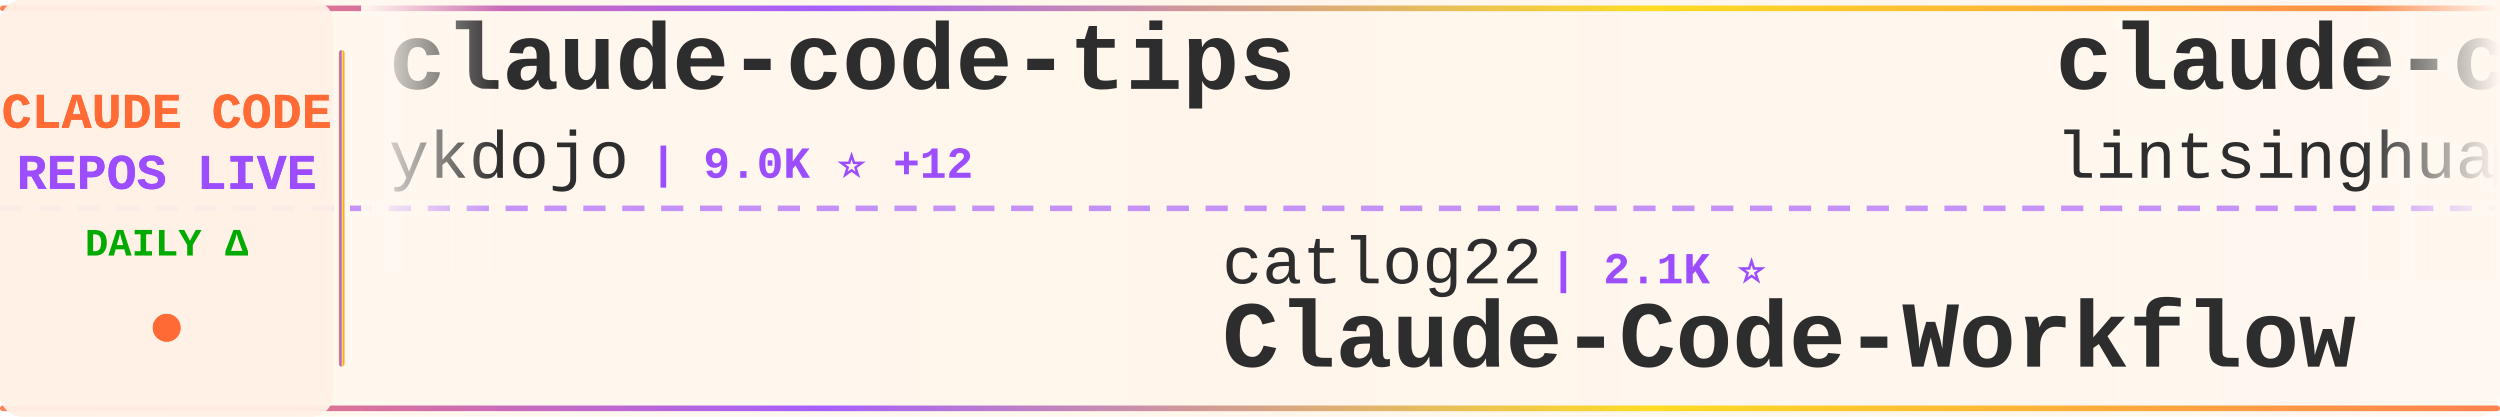
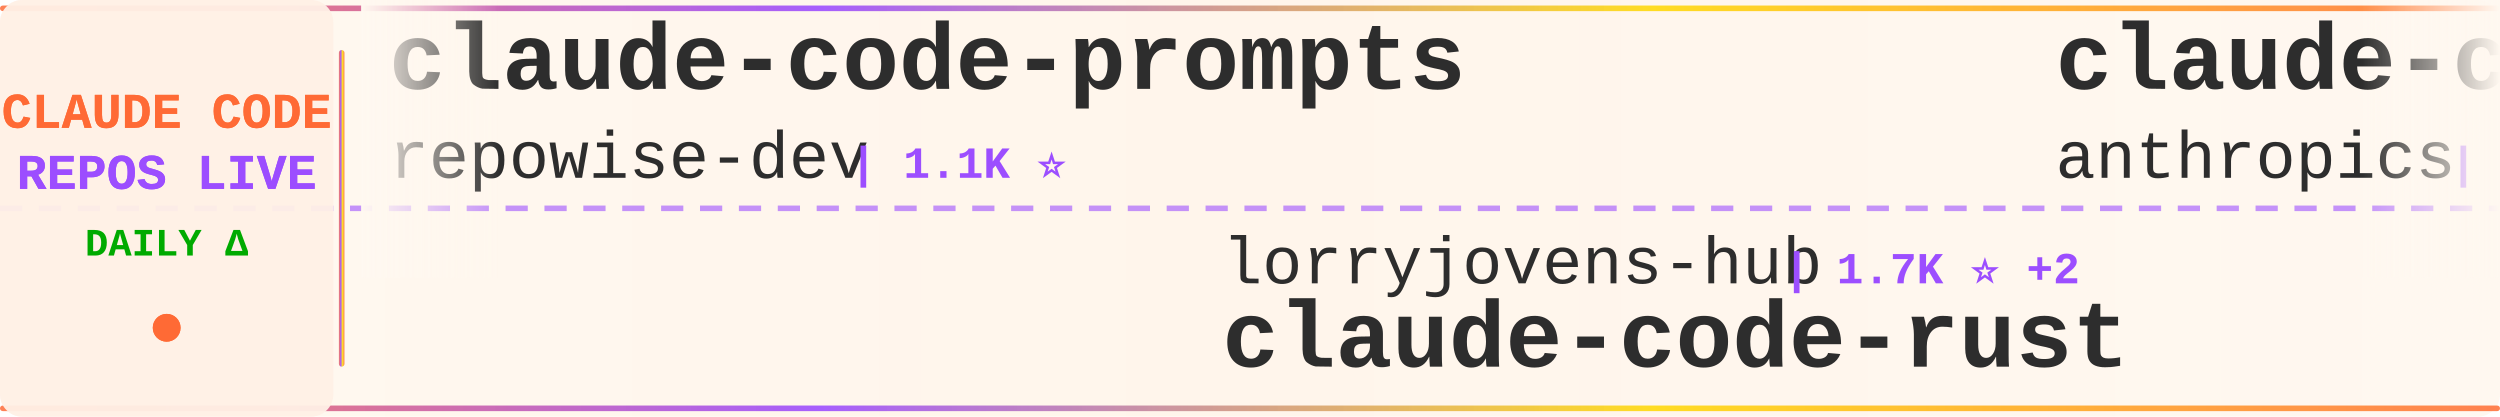
<svg xmlns="http://www.w3.org/2000/svg" width="900" height="150">
  <defs>
    <linearGradient id="tickerBg" x1="0%" y1="0%" x2="100%" y2="0%">
      <stop offset="0%" style="stop-color:#fff8f0;stop-opacity:0.98" />
      <stop offset="50%" style="stop-color:#fff5eb;stop-opacity:1" />
      <stop offset="100%" style="stop-color:#fff8f0;stop-opacity:0.98" />
    </linearGradient>
    <linearGradient id="borderGrad" x1="0%" y1="0%" x2="100%" y2="0%">
      <stop offset="0%" style="stop-color:#FF6B35;stop-opacity:0.85">
        <animate attributeName="stop-opacity" values="0.85;1;0.85" dur="2s" repeatCount="indefinite" />
      </stop>
      <stop offset="33%" style="stop-color:#9C4EFF;stop-opacity:0.9">
        <animate attributeName="stop-opacity" values="0.9;1;0.9" dur="2.2s" repeatCount="indefinite" />
      </stop>
      <stop offset="66%" style="stop-color:#FFD700;stop-opacity:0.85">
        <animate attributeName="stop-opacity" values="0.85;1;0.85" dur="1.8s" repeatCount="indefinite" />
      </stop>
      <stop offset="100%" style="stop-color:#FF6B35;stop-opacity:0.85">
        <animate attributeName="stop-opacity" values="0.85;1;0.85" dur="2s" repeatCount="indefinite" />
      </stop>
    </linearGradient>
    <filter id="textGlow">
      <feGaussianBlur stdDeviation="0.15" result="coloredBlur" />
      <feMerge>
        <feMergeNode in="coloredBlur" />
        <feMergeNode in="SourceGraphic" />
      </feMerge>
    </filter>
    <filter id="metricGlow">
      <feGaussianBlur stdDeviation="0.2" result="coloredBlur" />
      <feMerge>
        <feMergeNode in="coloredBlur" />
        <feMergeNode in="SourceGraphic" />
      </feMerge>
    </filter>
    <linearGradient id="leftFade" x1="0%" y1="0%" x2="100%" y2="0%">
      <stop offset="0%" style="stop-color:#fff8f0;stop-opacity:1" />
      <stop offset="100%" style="stop-color:#fff8f0;stop-opacity:0" />
    </linearGradient>
    <linearGradient id="rightFade" x1="0%" y1="0%" x2="100%" y2="0%">
      <stop offset="0%" style="stop-color:#fff8f0;stop-opacity:0" />
      <stop offset="100%" style="stop-color:#fff8f0;stop-opacity:1" />
    </linearGradient>
  </defs>
  <rect width="900" height="150" fill="url(#tickerBg)" rx="8" />
  <rect x="0" y="2" width="900" height="2" fill="url(#borderGrad)" rx="1" />
  <rect x="0" y="146" width="900" height="2" fill="url(#borderGrad)" rx="1" />
  <line x1="0" y1="75" x2="900" y2="75" stroke="#9C4EFF" stroke-width="2" stroke-dasharray="8 6" opacity="0.6" />
  <rect x="0" y="0" width="120" height="150" fill="#fff0e6" opacity="0.95" rx="8" />
  <text x="60" y="46" font-family="'Courier New', monospace" font-size="18" font-weight="bold" fill="#FF6B35" text-anchor="middle" filter="url(#textGlow)">
    CLAUDE CODE
  </text>
  <text x="60" y="68" font-family="'Courier New', monospace" font-size="18" font-weight="bold" fill="#9C4EFF" text-anchor="middle" filter="url(#textGlow)">
    REPOS LIVE
  </text>
  <text x="60" y="92" font-family="'Courier New', monospace" font-size="14" font-weight="bold" fill="#00aa00" text-anchor="middle">
    DAILY Δ
  </text>
  <circle cx="60" cy="118" r="5" fill="#FF6B35" filter="url(#metricGlow)">
    <animate attributeName="r" values="4;6;4" dur="1.5s" repeatCount="indefinite" />
    <animate attributeName="opacity" values="0.6;1;0.6" dur="1.5s" repeatCount="indefinite" />
  </circle>
  <rect x="122" y="18" width="2" height="114" fill="url(#borderGrad)" rx="1" />
  <clipPath id="tickerClip">
    <rect x="130" y="0" width="770" height="150" />
  </clipPath>
  <g clip-path="url(#tickerClip)">
    <g id="tickerItems">
      <animateTransform attributeName="transform" attributeType="XML" type="translate" from="0 0" to="-3000 0" dur="54s" repeatCount="indefinite" />
      <g transform="translate(0, 0)">
-         <text x="140" y="32" font-family="'Courier New', monospace" font-size="34" font-weight="bold" fill="#2d2d2d">claude-code-tips</text>
-         <text x="140" y="64" font-family="'Courier New', monospace" font-size="24" font-weight="normal" fill="#2d2d2d" opacity="1.0">ykdojo</text>
-         <text x="234" y="64" font-family="'Courier New', monospace" font-size="16" font-weight="bold" fill="#9C4EFF"> | 9.0K ⭐ +12</text>
+         <text x="140" y="32" font-family="'Courier New', monospace" font-size="34" font-weight="bold" fill="#2d2d2d">claude-code-prompts</text>
+         <text x="140" y="64" font-family="'Courier New', monospace" font-size="24" font-weight="normal" fill="#2d2d2d" opacity="1.0">repowise-dev</text>
+         <text x="306" y="64" font-family="'Courier New', monospace" font-size="16" font-weight="bold" fill="#9C4EFF"> | 1.1K ⭐</text>
      </g>
      <g transform="translate(300, 0)">
-         <text x="140" y="102" font-family="'Courier New', monospace" font-size="24" font-weight="normal" fill="#2d2d2d" opacity="1.0">catlog22</text>
-         <text x="258" y="102" font-family="'Courier New', monospace" font-size="16" font-weight="bold" fill="#9C4EFF"> | 2.1K ⭐</text>
-         <text x="140" y="132" font-family="'Courier New', monospace" font-size="34" font-weight="bold" fill="#2d2d2d">Claude-Code-Workflow</text>
+         <text x="140" y="102" font-family="'Courier New', monospace" font-size="24" font-weight="normal" fill="#2d2d2d" opacity="1.0">lorryjovens-hub</text>
+         <text x="342" y="102" font-family="'Courier New', monospace" font-size="16" font-weight="bold" fill="#9C4EFF"> | 1.7K ⭐ +2</text>
+         <text x="140" y="132" font-family="'Courier New', monospace" font-size="34" font-weight="bold" fill="#2d2d2d">claude-code-rust</text>
      </g>
      <g transform="translate(600, 0)">
-         <text x="140" y="32" font-family="'Courier New', monospace" font-size="34" font-weight="bold" fill="#2d2d2d">claude-code-book</text>
-         <text x="140" y="64" font-family="'Courier New', monospace" font-size="24" font-weight="normal" fill="#2d2d2d" opacity="1.0">lintsinghua</text>
-         <text x="294" y="64" font-family="'Courier New', monospace" font-size="16" font-weight="bold" fill="#9C4EFF"> | 3.8K ⭐ +6</text>
+         <text x="140" y="32" font-family="'Courier New', monospace" font-size="34" font-weight="bold" fill="#2d2d2d">claude-code-action</text>
+         <text x="140" y="64" font-family="'Courier New', monospace" font-size="24" font-weight="normal" fill="#2d2d2d" opacity="1.0">anthropics</text>
+         <text x="282" y="64" font-family="'Courier New', monospace" font-size="16" font-weight="bold" fill="#9C4EFF"> | 8.2K ⭐ +8</text>
      </g>
      <g transform="translate(900, 0)">
-         <text x="140" y="102" font-family="'Courier New', monospace" font-size="24" font-weight="normal" fill="#2d2d2d" opacity="1.0">Windy3f3f3f3f</text>
-         <text x="318" y="102" font-family="'Courier New', monospace" font-size="16" font-weight="bold" fill="#9C4EFF"> | 1.5K ⭐ +10</text>
-         <text x="140" y="132" font-family="'Courier New', monospace" font-size="34" font-weight="bold" fill="#2d2d2d">claude-code-from-scratch</text>
+         <text x="140" y="102" font-family="'Courier New', monospace" font-size="24" font-weight="normal" fill="#2d2d2d" opacity="1.0">Pimzino</text>
+         <text x="246" y="102" font-family="'Courier New', monospace" font-size="16" font-weight="bold" fill="#9C4EFF"> | 3.8K ⭐ +1</text>
+         <text x="140" y="132" font-family="'Courier New', monospace" font-size="34" font-weight="bold" fill="#2d2d2d">claude-code-spec-workflo...</text>
      </g>
      <g transform="translate(1200, 0)">
-         <text x="140" y="32" font-family="'Courier New', monospace" font-size="34" font-weight="bold" fill="#2d2d2d">Claude-Code-Source-Study</text>
-         <text x="140" y="64" font-family="'Courier New', monospace" font-size="24" font-weight="normal" fill="#2d2d2d" opacity="1.0">luyao618</text>
-         <text x="258" y="64" font-family="'Courier New', monospace" font-size="16" font-weight="bold" fill="#9C4EFF"> | 1.6K ⭐</text>
+         <text x="140" y="32" font-family="'Courier New', monospace" font-size="34" font-weight="bold" fill="#2d2d2d">my-claude-code-setup</text>
+         <text x="140" y="64" font-family="'Courier New', monospace" font-size="24" font-weight="normal" fill="#2d2d2d" opacity="1.0">centminmod</text>
+         <text x="282" y="64" font-family="'Courier New', monospace" font-size="16" font-weight="bold" fill="#9C4EFF"> | 2.4K ⭐ +1</text>
      </g>
      <g transform="translate(1500, 0)">
-         <text x="140" y="102" font-family="'Courier New', monospace" font-size="24" font-weight="normal" fill="#2d2d2d" opacity="1.0">lst97</text>
-         <text x="222" y="102" font-family="'Courier New', monospace" font-size="16" font-weight="bold" fill="#9C4EFF"> | 1.6K ⭐</text>
-         <text x="140" y="132" font-family="'Courier New', monospace" font-size="34" font-weight="bold" fill="#2d2d2d">claude-code-sub-agents</text>
+         <text x="140" y="102" font-family="'Courier New', monospace" font-size="24" font-weight="normal" fill="#2d2d2d" opacity="1.0">OneRedOak</text>
+         <text x="270" y="102" font-family="'Courier New', monospace" font-size="16" font-weight="bold" fill="#9C4EFF"> | 3.8K ⭐</text>
+         <text x="140" y="132" font-family="'Courier New', monospace" font-size="34" font-weight="bold" fill="#2d2d2d">claude-code-workflows</text>
      </g>
      <g transform="translate(1800, 0)">
-         <text x="140" y="32" font-family="'Courier New', monospace" font-size="34" font-weight="bold" fill="#2d2d2d">claude-code-engineering</text>
-         <text x="140" y="64" font-family="'Courier New', monospace" font-size="24" font-weight="normal" fill="#2d2d2d" opacity="1.0">huangjia2019</text>
-         <text x="306" y="64" font-family="'Courier New', monospace" font-size="16" font-weight="bold" fill="#9C4EFF"> | 896 ⭐ +5</text>
+         <text x="140" y="32" font-family="'Courier New', monospace" font-size="34" font-weight="bold" fill="#2d2d2d">claude-code-guide</text>
+         <text x="140" y="64" font-family="'Courier New', monospace" font-size="24" font-weight="normal" fill="#2d2d2d" opacity="1.0">zebbern</text>
+         <text x="246" y="64" font-family="'Courier New', monospace" font-size="16" font-weight="bold" fill="#9C4EFF"> | 4.3K ⭐ +5</text>
      </g>
      <g transform="translate(2100, 0)">
-         <text x="140" y="102" font-family="'Courier New', monospace" font-size="24" font-weight="normal" fill="#2d2d2d" opacity="1.0">oboard</text>
-         <text x="234" y="102" font-family="'Courier New', monospace" font-size="16" font-weight="bold" fill="#9C4EFF"> | 3.2K ⭐ +1</text>
-         <text x="140" y="132" font-family="'Courier New', monospace" font-size="34" font-weight="bold" fill="#2d2d2d">claude-code-rev</text>
+         <text x="140" y="102" font-family="'Courier New', monospace" font-size="24" font-weight="normal" fill="#2d2d2d" opacity="1.0">jqueryscript</text>
+         <text x="306" y="102" font-family="'Courier New', monospace" font-size="16" font-weight="bold" fill="#9C4EFF"> | 446 ⭐ +2</text>
+         <text x="140" y="132" font-family="'Courier New', monospace" font-size="34" font-weight="bold" fill="#2d2d2d">awesome-claude-code</text>
      </g>
      <g transform="translate(2400, 0)">
-         <text x="140" y="32" font-family="'Courier New', monospace" font-size="34" font-weight="bold" fill="#2d2d2d">claude_codex_bridge</text>
-         <text x="140" y="64" font-family="'Courier New', monospace" font-size="24" font-weight="normal" fill="#2d2d2d" opacity="1.0">SeemSeam</text>
-         <text x="258" y="64" font-family="'Courier New', monospace" font-size="16" font-weight="bold" fill="#9C4EFF"> | 3.1K ⭐ +7</text>
+         <text x="140" y="32" font-family="'Courier New', monospace" font-size="34" font-weight="bold" fill="#2d2d2d">claude-code-source</text>
+         <text x="140" y="64" font-family="'Courier New', monospace" font-size="24" font-weight="normal" fill="#2d2d2d" opacity="1.0">JrCx7scC</text>
+         <text x="258" y="64" font-family="'Courier New', monospace" font-size="16" font-weight="bold" fill="#9C4EFF"> | 371 ⭐</text>
      </g>
      <g transform="translate(2700, 0)">
-         <text x="140" y="102" font-family="'Courier New', monospace" font-size="24" font-weight="normal" fill="#2d2d2d" opacity="1.0">repowise-dev</text>
-         <text x="306" y="102" font-family="'Courier New', monospace" font-size="16" font-weight="bold" fill="#9C4EFF"> | 1.1K ⭐</text>
-         <text x="140" y="132" font-family="'Courier New', monospace" font-size="34" font-weight="bold" fill="#2d2d2d">claude-code-prompts</text>
+         <text x="140" y="102" font-family="'Courier New', monospace" font-size="24" font-weight="normal" fill="#2d2d2d" opacity="1.0">Yuyz0112</text>
+         <text x="258" y="102" font-family="'Courier New', monospace" font-size="16" font-weight="bold" fill="#9C4EFF"> | 2.4K ⭐</text>
+         <text x="140" y="132" font-family="'Courier New', monospace" font-size="34" font-weight="bold" fill="#2d2d2d">claude-code-reverse</text>
      </g>
      <g transform="translate(3000, 0)">
-         <text x="140" y="32" font-family="'Courier New', monospace" font-size="34" font-weight="bold" fill="#2d2d2d">claude-code-tips</text>
-         <text x="140" y="64" font-family="'Courier New', monospace" font-size="24" font-weight="normal" fill="#2d2d2d" opacity="1.0">ykdojo</text>
-         <text x="234" y="64" font-family="'Courier New', monospace" font-size="16" font-weight="bold" fill="#9C4EFF"> | 9.0K ⭐ +12</text>
+         <text x="140" y="32" font-family="'Courier New', monospace" font-size="34" font-weight="bold" fill="#2d2d2d">claude-code-prompts</text>
+         <text x="140" y="64" font-family="'Courier New', monospace" font-size="24" font-weight="normal" fill="#2d2d2d" opacity="1.0">repowise-dev</text>
+         <text x="306" y="64" font-family="'Courier New', monospace" font-size="16" font-weight="bold" fill="#9C4EFF"> | 1.1K ⭐</text>
      </g>
      <g transform="translate(3300, 0)">
-         <text x="140" y="102" font-family="'Courier New', monospace" font-size="24" font-weight="normal" fill="#2d2d2d" opacity="1.0">catlog22</text>
-         <text x="258" y="102" font-family="'Courier New', monospace" font-size="16" font-weight="bold" fill="#9C4EFF"> | 2.1K ⭐</text>
-         <text x="140" y="132" font-family="'Courier New', monospace" font-size="34" font-weight="bold" fill="#2d2d2d">Claude-Code-Workflow</text>
+         <text x="140" y="102" font-family="'Courier New', monospace" font-size="24" font-weight="normal" fill="#2d2d2d" opacity="1.0">lorryjovens-hub</text>
+         <text x="342" y="102" font-family="'Courier New', monospace" font-size="16" font-weight="bold" fill="#9C4EFF"> | 1.7K ⭐ +2</text>
+         <text x="140" y="132" font-family="'Courier New', monospace" font-size="34" font-weight="bold" fill="#2d2d2d">claude-code-rust</text>
      </g>
      <g transform="translate(3600, 0)">
-         <text x="140" y="32" font-family="'Courier New', monospace" font-size="34" font-weight="bold" fill="#2d2d2d">claude-code-book</text>
-         <text x="140" y="64" font-family="'Courier New', monospace" font-size="24" font-weight="normal" fill="#2d2d2d" opacity="1.0">lintsinghua</text>
-         <text x="294" y="64" font-family="'Courier New', monospace" font-size="16" font-weight="bold" fill="#9C4EFF"> | 3.8K ⭐ +6</text>
+         <text x="140" y="32" font-family="'Courier New', monospace" font-size="34" font-weight="bold" fill="#2d2d2d">claude-code-action</text>
+         <text x="140" y="64" font-family="'Courier New', monospace" font-size="24" font-weight="normal" fill="#2d2d2d" opacity="1.0">anthropics</text>
+         <text x="282" y="64" font-family="'Courier New', monospace" font-size="16" font-weight="bold" fill="#9C4EFF"> | 8.2K ⭐ +8</text>
      </g>
      <g transform="translate(3900, 0)">
-         <text x="140" y="102" font-family="'Courier New', monospace" font-size="24" font-weight="normal" fill="#2d2d2d" opacity="1.0">Windy3f3f3f3f</text>
-         <text x="318" y="102" font-family="'Courier New', monospace" font-size="16" font-weight="bold" fill="#9C4EFF"> | 1.5K ⭐ +10</text>
-         <text x="140" y="132" font-family="'Courier New', monospace" font-size="34" font-weight="bold" fill="#2d2d2d">claude-code-from-scratch</text>
+         <text x="140" y="102" font-family="'Courier New', monospace" font-size="24" font-weight="normal" fill="#2d2d2d" opacity="1.0">Pimzino</text>
+         <text x="246" y="102" font-family="'Courier New', monospace" font-size="16" font-weight="bold" fill="#9C4EFF"> | 3.8K ⭐ +1</text>
+         <text x="140" y="132" font-family="'Courier New', monospace" font-size="34" font-weight="bold" fill="#2d2d2d">claude-code-spec-workflo...</text>
      </g>
    </g>
  </g>
  <rect x="130" y="0" width="50" height="100" fill="url(#leftFade)" />
  <rect x="850" y="0" width="50" height="100" fill="url(#rightFade)" />
</svg>
